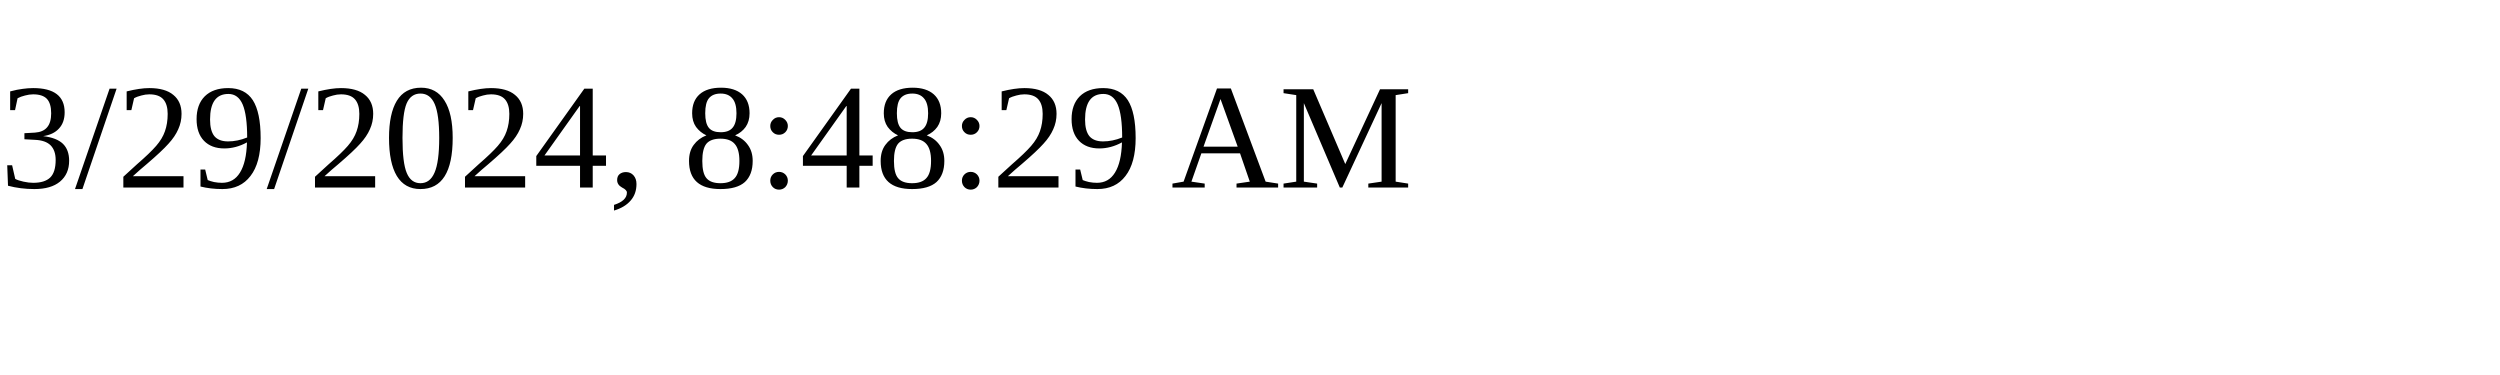
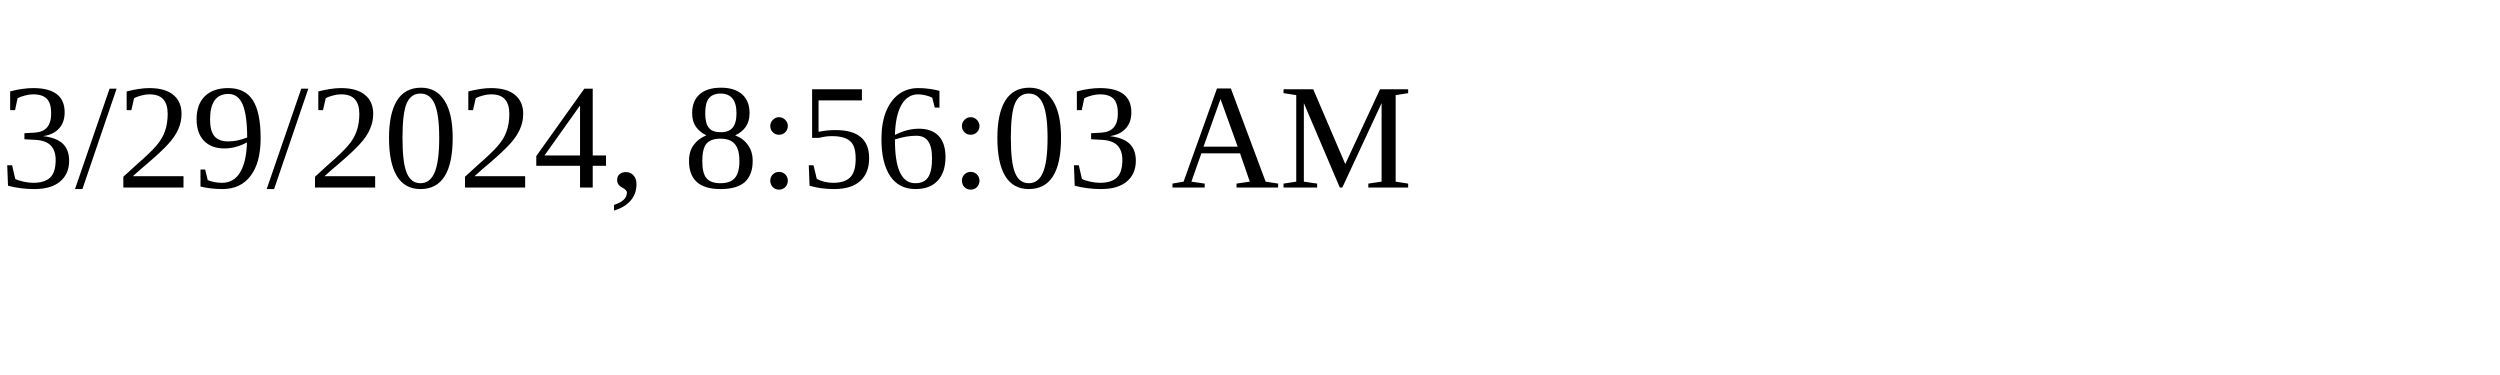
<svg xmlns="http://www.w3.org/2000/svg" height="30" width="200">
-   <text x="0" y="15">3/29/2024, 8:48:29 AM</text>
+   <text x="0" y="15">3/29/2024, 8:56:03 AM</text>
</svg>
